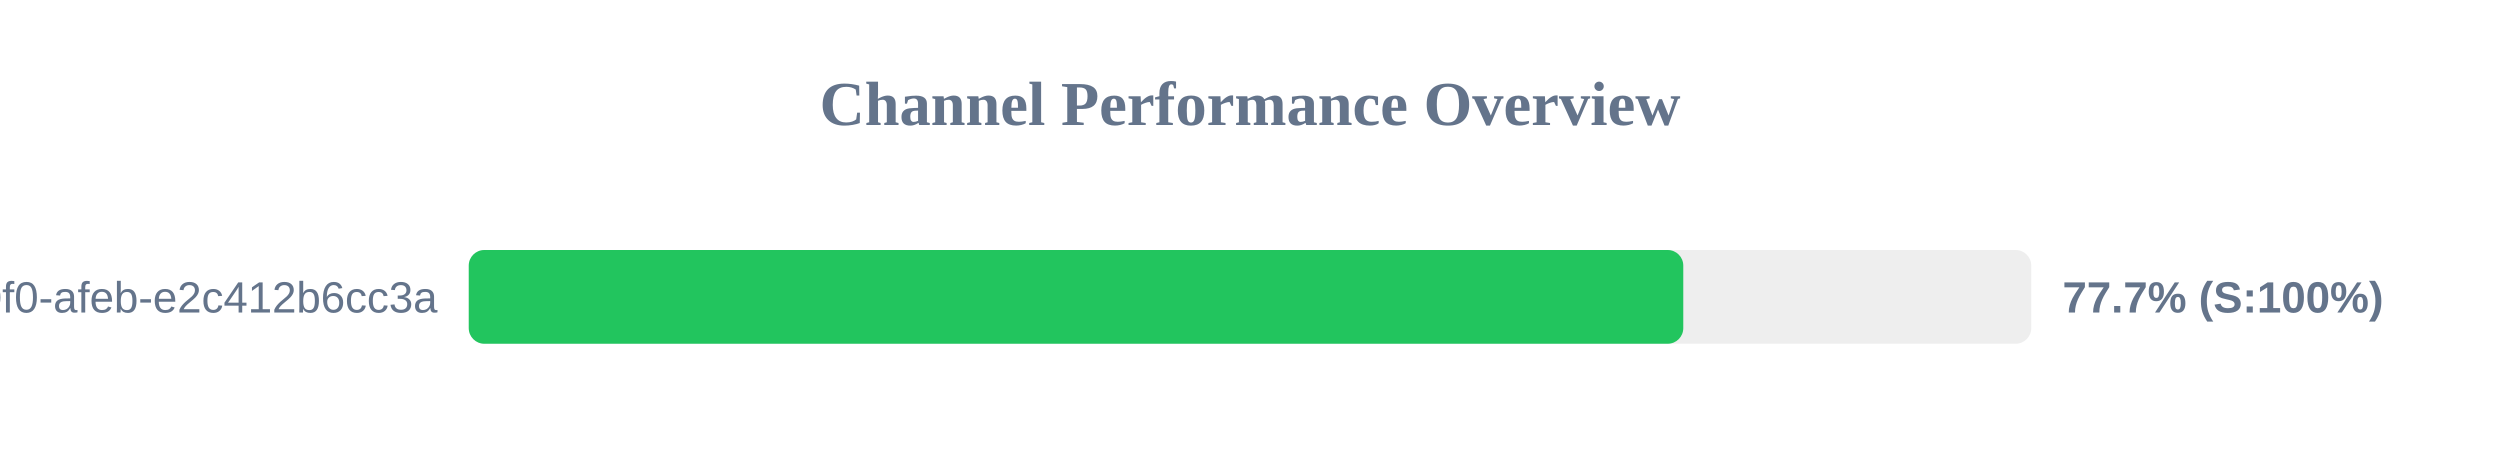
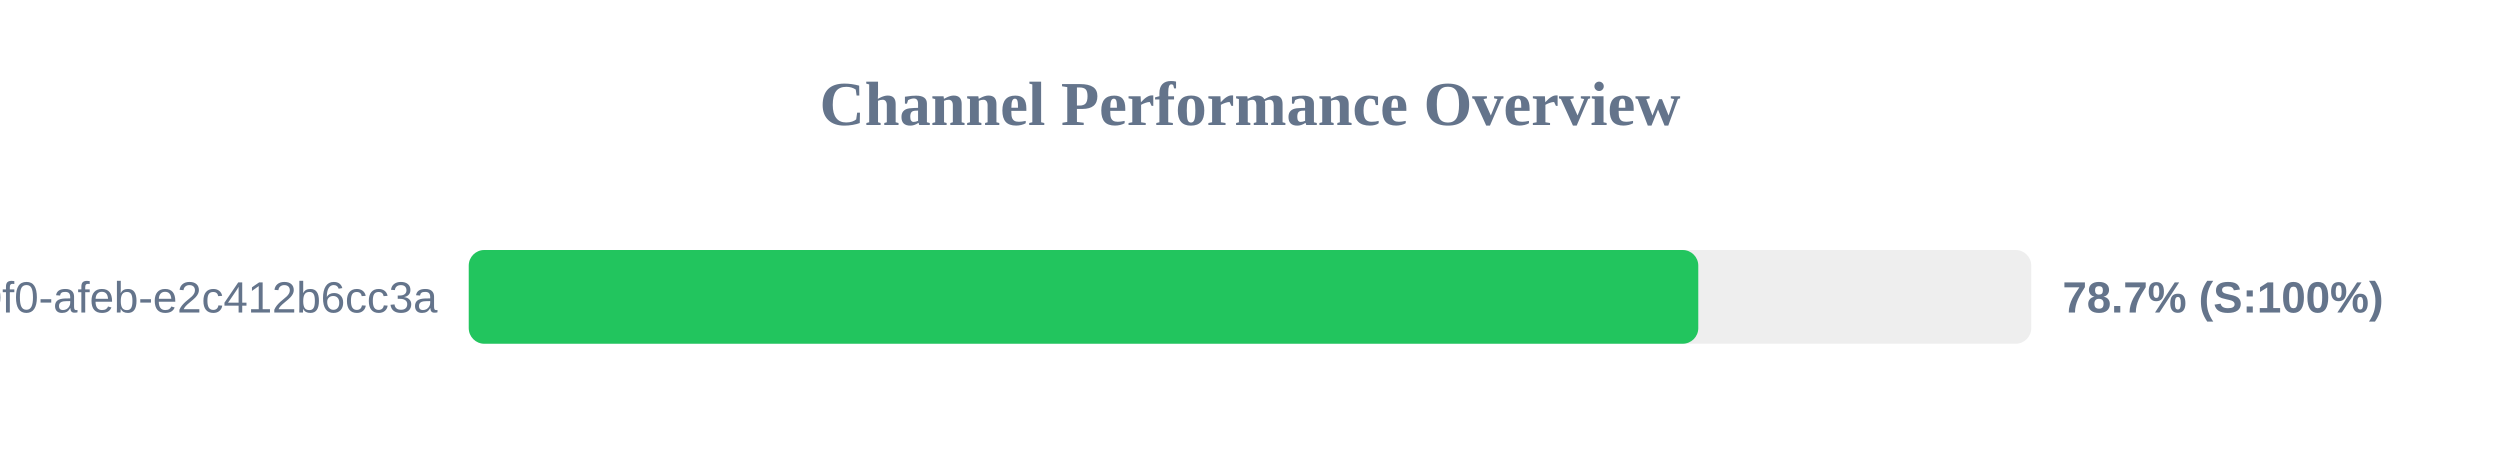
<svg xmlns="http://www.w3.org/2000/svg" width="800" height="150" version="1.1">
  <style>
        .row { font: 14px Arial; fill: #64748b; }
        .score { font: bold 14px Arial; fill: #64748b; }
    </style>
  <text x="400" y="40" text-anchor="middle" font-size="20px" font-weight="bold" fill="#64748b">Channel Performance Overview</text>
  <rect x="150" y="80" width="500" height="30" fill="#eee" rx="5" />
-   <rect x="150" y="80" width="388.65" height="30" fill="#22c55e" rx="5" />
+   <rect x="150" y="80" width="393.45" height="30" fill="#22c55e" rx="5" />
  <text x="140" y="100" text-anchor="end" class="row">?uuid=c6e02cd8-ce11-40f0-afeb-e2c412b6cc3a</text>
-   <text x="660" y="100" text-anchor="start" class="score">77.7% (S:100%)</text>
+   <text x="660" y="100" text-anchor="start" class="score">78.7% (S:100%)</text>
</svg>
